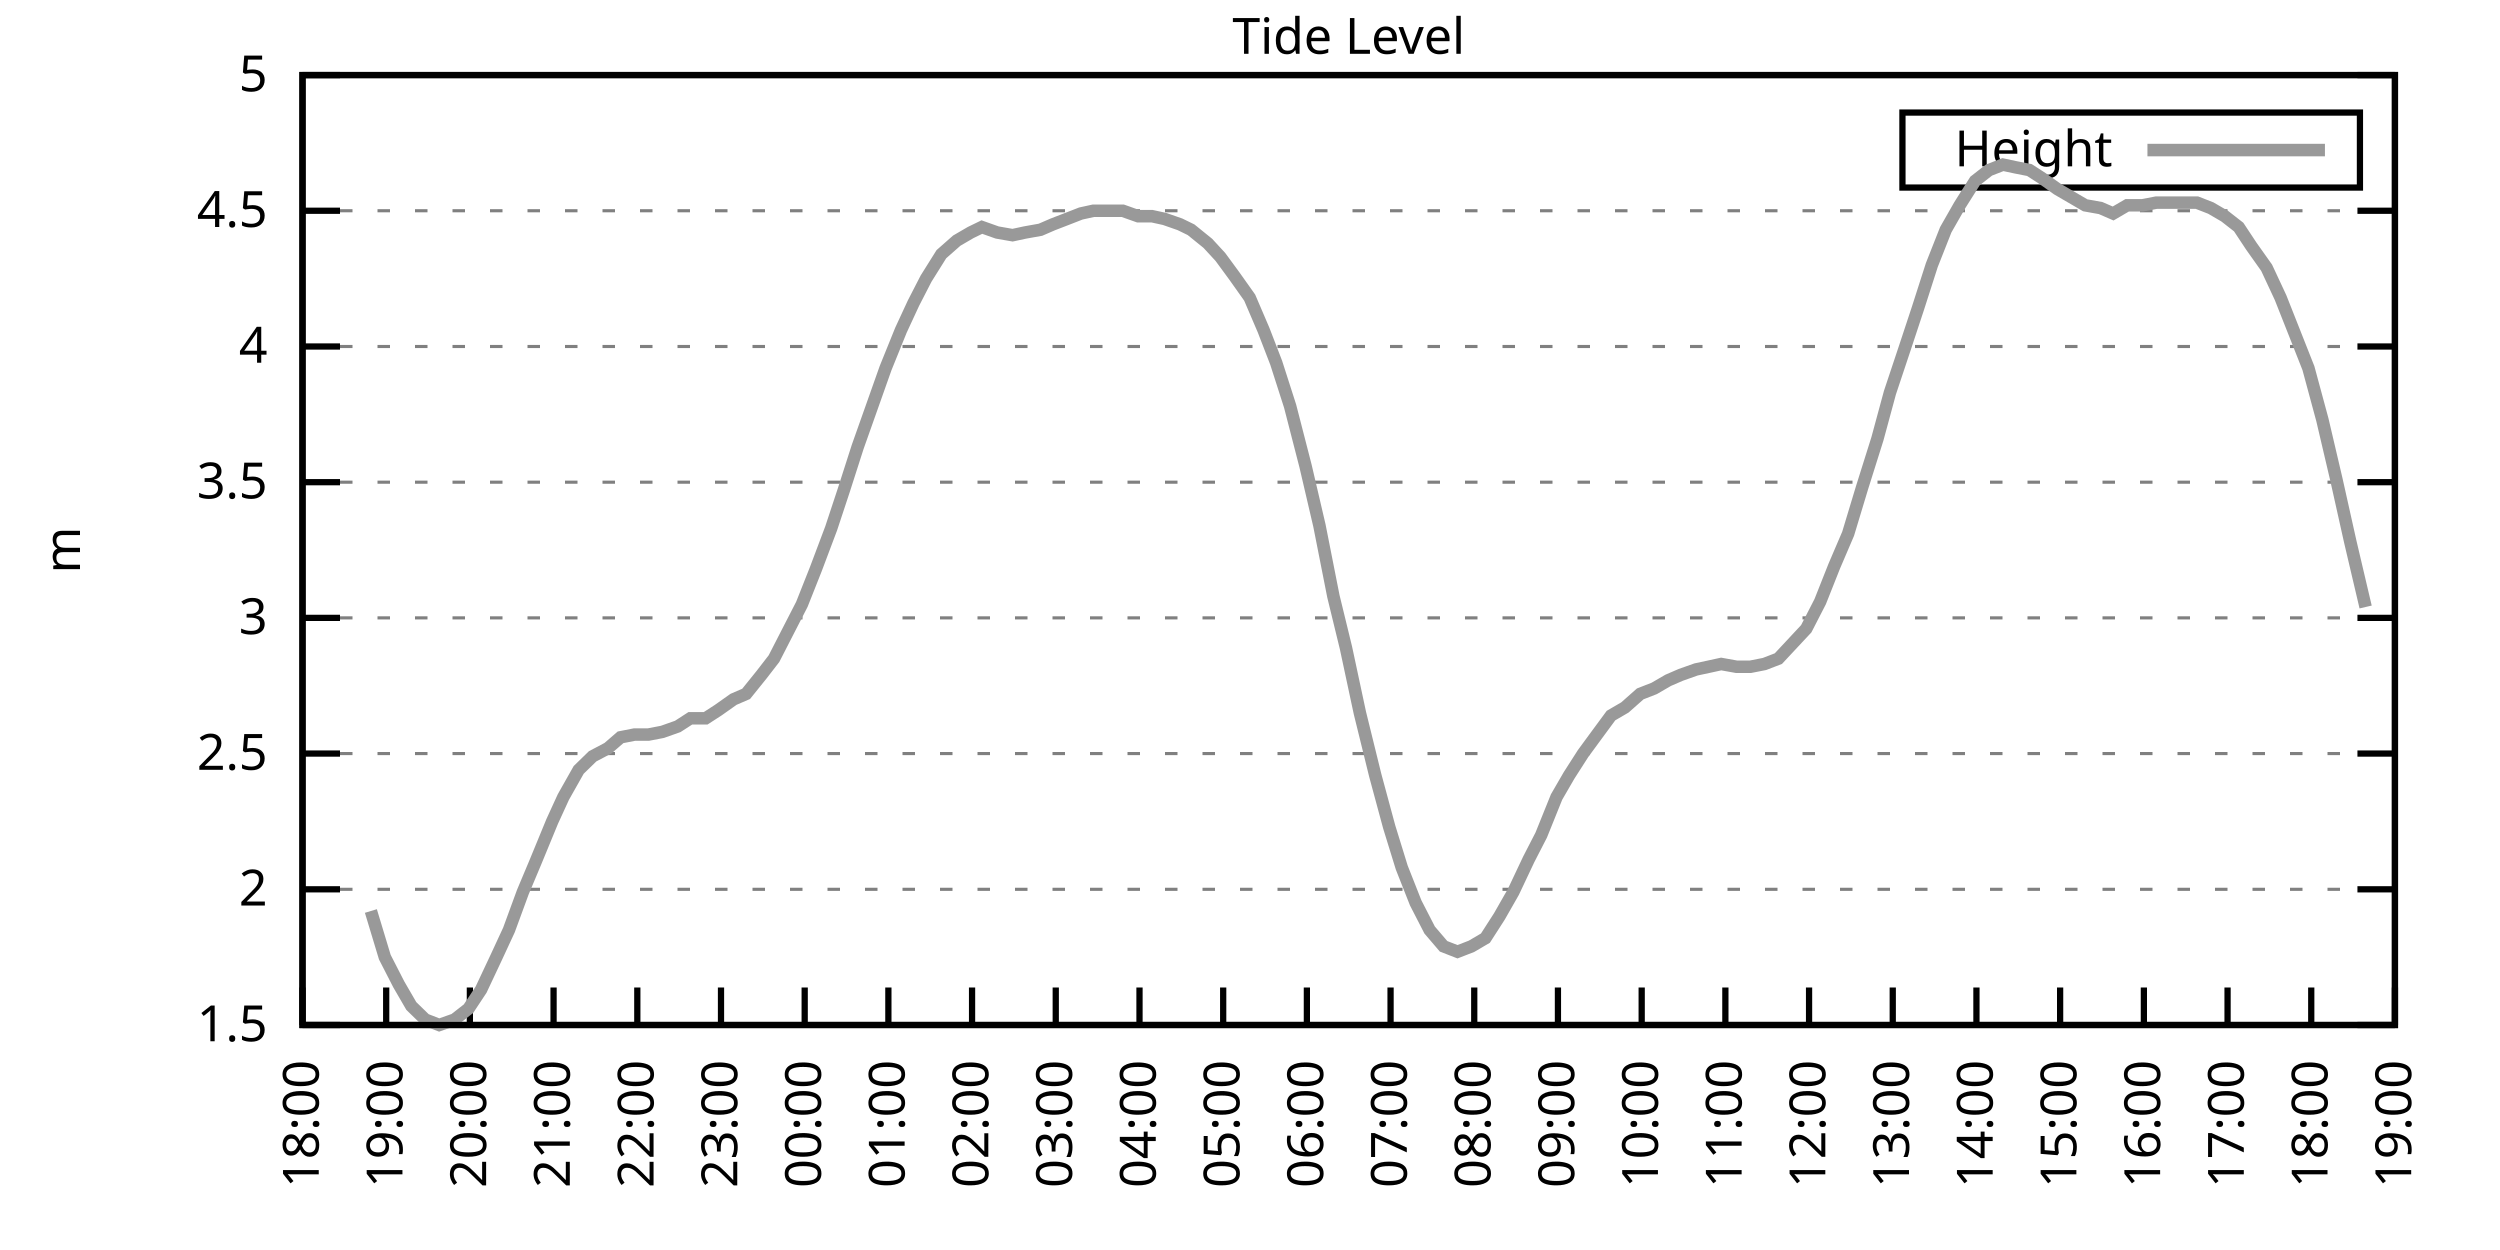
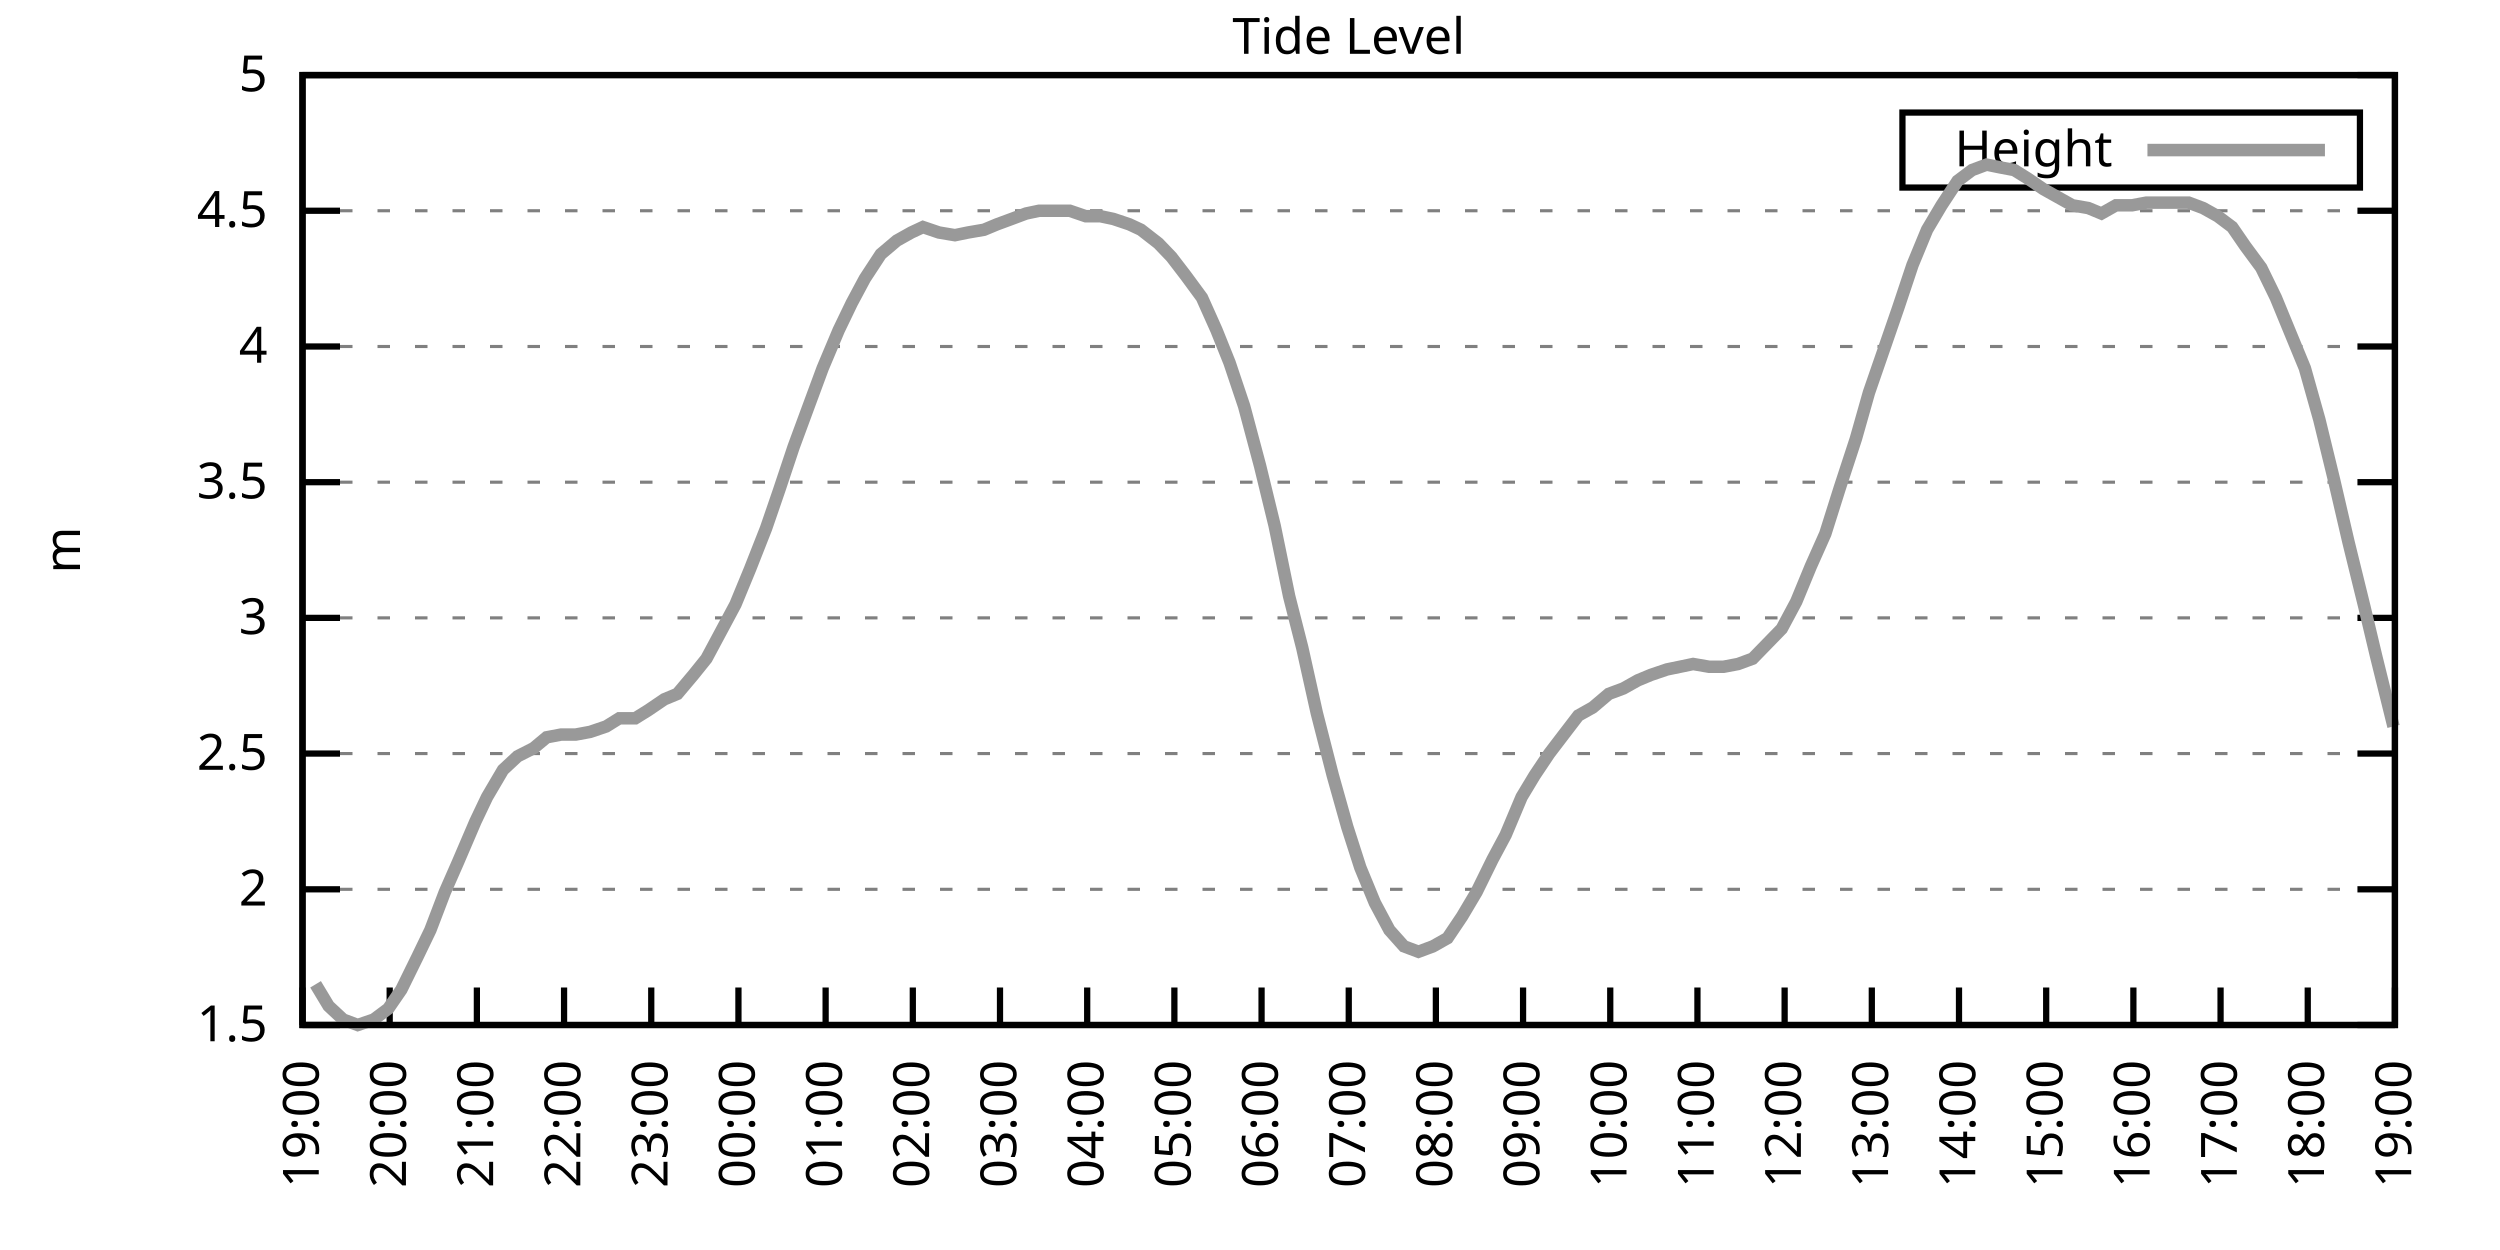
<svg xmlns="http://www.w3.org/2000/svg" xmlns:xlink="http://www.w3.org/1999/xlink" width="400" height="200" viewBox="0 0 400 200">
  <g id="gnuplot_canvas">
    <rect x="0" y="0" width="400" height="200" fill="none" />
    <defs>
      <circle id="gpDot" r="0.5" stroke-width="0.5" stroke="currentColor" />
      <path id="gpPt0" stroke-width="0.333" stroke="currentColor" d="M-1,0 h2 M0,-1 v2" />
      <path id="gpPt1" stroke-width="0.333" stroke="currentColor" d="M-1,-1 L1,1 M1,-1 L-1,1" />
      <path id="gpPt2" stroke-width="0.333" stroke="currentColor" d="M-1,0 L1,0 M0,-1 L0,1 M-1,-1 L1,1 M-1,1 L1,-1" />
      <rect id="gpPt3" stroke-width="0.333" stroke="currentColor" x="-1" y="-1" width="2" height="2" />
      <rect id="gpPt4" stroke-width="0.333" stroke="currentColor" fill="currentColor" x="-1" y="-1" width="2" height="2" />
      <circle id="gpPt5" stroke-width="0.333" stroke="currentColor" cx="0" cy="0" r="1" />
      <use xlink:href="#gpPt5" id="gpPt6" fill="currentColor" stroke="none" />
      <path id="gpPt7" stroke-width="0.333" stroke="currentColor" d="M0,-1.33 L-1.33,0.67 L1.33,0.67 z" />
      <use xlink:href="#gpPt7" id="gpPt8" fill="currentColor" stroke="none" />
      <use xlink:href="#gpPt7" id="gpPt9" stroke="currentColor" transform="rotate(180)" />
      <use xlink:href="#gpPt9" id="gpPt10" fill="currentColor" stroke="none" />
      <use xlink:href="#gpPt3" id="gpPt11" stroke="currentColor" transform="rotate(45)" />
      <use xlink:href="#gpPt11" id="gpPt12" fill="currentColor" stroke="none" />
      <path id="gpPt13" stroke-width="0.333" stroke="currentColor" d="M0,1.330 L1.265,0.411 L0.782,-1.067 L-0.782,-1.076 L-1.265,0.411 z" />
      <use xlink:href="#gpPt13" id="gpPt14" fill="currentColor" stroke="none" />
      <filter id="textbox" filterUnits="objectBoundingBox" x="0" y="0" height="1" width="1">
        <feFlood flood-color="white" flood-opacity="1" result="bgnd" />
        <feComposite in="SourceGraphic" in2="bgnd" operator="atop" />
      </filter>
      <filter id="greybox" filterUnits="objectBoundingBox" x="0" y="0" height="1" width="1">
        <feFlood flood-color="lightgrey" flood-opacity="1" result="grey" />
        <feComposite in="SourceGraphic" in2="grey" operator="atop" />
      </filter>
    </defs>
    <g fill="none" color="white" stroke="currentColor" stroke-width="1.00" stroke-linecap="butt" stroke-linejoin="miter">
</g>
    <g fill="none" color="black" stroke="currentColor" stroke-width="1.00" stroke-linecap="butt" stroke-linejoin="miter">
      <g stroke="none" shape-rendering="crispEdges">
        <polygon fill="rgb(255, 255, 255)" points="48.40,164.00 383.18,164.00 383.18,12.02 48.40,12.02 " />
      </g>
    </g>
    <g fill="none" color="black" stroke="currentColor" stroke-width="1.00" stroke-linecap="butt" stroke-linejoin="miter">
</g>
    <g fill="none" color="black" stroke="black" stroke-width="0.50" stroke-linecap="butt" stroke-linejoin="miter">
</g>
    <g fill="none" color="gray" stroke="currentColor" stroke-width="0.50" stroke-linecap="butt" stroke-linejoin="miter">
      <path stroke="gray" stroke-dasharray="2,4" class="gridline" d="M48.40,164.00 L383.19,164.00  " />
    </g>
    <g fill="none" color="gray" stroke="gray" stroke-width="1.00" stroke-linecap="butt" stroke-linejoin="miter">
</g>
    <g fill="none" color="black" stroke="currentColor" stroke-width="1.00" stroke-linecap="butt" stroke-linejoin="miter">
      <path stroke="black" d="M48.40,164.00 L54.40,164.00 M383.19,164.00 L377.19,164.00  " />
      <g transform="translate(42.80,166.60)" stroke="none" fill="black" font-family="Sans" font-size="8.00" text-anchor="end">
        <text>
          <tspan font-family="Sans"> 1.5</tspan>
        </text>
      </g>
    </g>
    <g fill="none" color="black" stroke="currentColor" stroke-width="1.00" stroke-linecap="butt" stroke-linejoin="miter">
</g>
    <g fill="none" color="black" stroke="black" stroke-width="0.50" stroke-linecap="butt" stroke-linejoin="miter">
</g>
    <g fill="none" color="gray" stroke="currentColor" stroke-width="0.50" stroke-linecap="butt" stroke-linejoin="miter">
      <path stroke="gray" stroke-dasharray="2,4" class="gridline" d="M48.40,142.29 L383.19,142.29  " />
    </g>
    <g fill="none" color="gray" stroke="gray" stroke-width="1.00" stroke-linecap="butt" stroke-linejoin="miter">
</g>
    <g fill="none" color="black" stroke="currentColor" stroke-width="1.00" stroke-linecap="butt" stroke-linejoin="miter">
      <path stroke="black" d="M48.40,142.29 L54.40,142.29 M383.19,142.29 L377.19,142.29  " />
      <g transform="translate(42.80,144.89)" stroke="none" fill="black" font-family="Sans" font-size="8.00" text-anchor="end">
        <text>
          <tspan font-family="Sans"> 2</tspan>
        </text>
      </g>
    </g>
    <g fill="none" color="black" stroke="currentColor" stroke-width="1.00" stroke-linecap="butt" stroke-linejoin="miter">
</g>
    <g fill="none" color="black" stroke="black" stroke-width="0.50" stroke-linecap="butt" stroke-linejoin="miter">
</g>
    <g fill="none" color="gray" stroke="currentColor" stroke-width="0.50" stroke-linecap="butt" stroke-linejoin="miter">
      <path stroke="gray" stroke-dasharray="2,4" class="gridline" d="M48.40,120.57 L383.19,120.57  " />
    </g>
    <g fill="none" color="gray" stroke="gray" stroke-width="1.00" stroke-linecap="butt" stroke-linejoin="miter">
</g>
    <g fill="none" color="black" stroke="currentColor" stroke-width="1.00" stroke-linecap="butt" stroke-linejoin="miter">
      <path stroke="black" d="M48.40,120.57 L54.40,120.57 M383.19,120.57 L377.19,120.57  " />
      <g transform="translate(42.80,123.17)" stroke="none" fill="black" font-family="Sans" font-size="8.00" text-anchor="end">
        <text>
          <tspan font-family="Sans"> 2.5</tspan>
        </text>
      </g>
    </g>
    <g fill="none" color="black" stroke="currentColor" stroke-width="1.00" stroke-linecap="butt" stroke-linejoin="miter">
</g>
    <g fill="none" color="black" stroke="black" stroke-width="0.50" stroke-linecap="butt" stroke-linejoin="miter">
</g>
    <g fill="none" color="gray" stroke="currentColor" stroke-width="0.50" stroke-linecap="butt" stroke-linejoin="miter">
      <path stroke="gray" stroke-dasharray="2,4" class="gridline" d="M48.40,98.86 L383.19,98.86  " />
    </g>
    <g fill="none" color="gray" stroke="gray" stroke-width="1.00" stroke-linecap="butt" stroke-linejoin="miter">
</g>
    <g fill="none" color="black" stroke="currentColor" stroke-width="1.00" stroke-linecap="butt" stroke-linejoin="miter">
      <path stroke="black" d="M48.40,98.86 L54.40,98.86 M383.19,98.86 L377.19,98.86  " />
      <g transform="translate(42.80,101.46)" stroke="none" fill="black" font-family="Sans" font-size="8.00" text-anchor="end">
        <text>
          <tspan font-family="Sans"> 3</tspan>
        </text>
      </g>
    </g>
    <g fill="none" color="black" stroke="currentColor" stroke-width="1.00" stroke-linecap="butt" stroke-linejoin="miter">
</g>
    <g fill="none" color="black" stroke="black" stroke-width="0.50" stroke-linecap="butt" stroke-linejoin="miter">
</g>
    <g fill="none" color="gray" stroke="currentColor" stroke-width="0.50" stroke-linecap="butt" stroke-linejoin="miter">
      <path stroke="gray" stroke-dasharray="2,4" class="gridline" d="M48.40,77.15 L383.19,77.15  " />
    </g>
    <g fill="none" color="gray" stroke="gray" stroke-width="1.00" stroke-linecap="butt" stroke-linejoin="miter">
</g>
    <g fill="none" color="black" stroke="currentColor" stroke-width="1.00" stroke-linecap="butt" stroke-linejoin="miter">
      <path stroke="black" d="M48.40,77.15 L54.40,77.15 M383.19,77.15 L377.19,77.15  " />
      <g transform="translate(42.80,79.75)" stroke="none" fill="black" font-family="Sans" font-size="8.00" text-anchor="end">
        <text>
          <tspan font-family="Sans"> 3.5</tspan>
        </text>
      </g>
    </g>
    <g fill="none" color="black" stroke="currentColor" stroke-width="1.00" stroke-linecap="butt" stroke-linejoin="miter">
</g>
    <g fill="none" color="black" stroke="black" stroke-width="0.50" stroke-linecap="butt" stroke-linejoin="miter">
</g>
    <g fill="none" color="gray" stroke="currentColor" stroke-width="0.50" stroke-linecap="butt" stroke-linejoin="miter">
      <path stroke="gray" stroke-dasharray="2,4" class="gridline" d="M48.40,55.44 L383.19,55.44  " />
    </g>
    <g fill="none" color="gray" stroke="gray" stroke-width="1.00" stroke-linecap="butt" stroke-linejoin="miter">
</g>
    <g fill="none" color="black" stroke="currentColor" stroke-width="1.00" stroke-linecap="butt" stroke-linejoin="miter">
      <path stroke="black" d="M48.40,55.44 L54.40,55.44 M383.19,55.44 L377.19,55.44  " />
      <g transform="translate(42.80,58.04)" stroke="none" fill="black" font-family="Sans" font-size="8.00" text-anchor="end">
        <text>
          <tspan font-family="Sans"> 4</tspan>
        </text>
      </g>
    </g>
    <g fill="none" color="black" stroke="currentColor" stroke-width="1.00" stroke-linecap="butt" stroke-linejoin="miter">
</g>
    <g fill="none" color="black" stroke="black" stroke-width="0.50" stroke-linecap="butt" stroke-linejoin="miter">
</g>
    <g fill="none" color="gray" stroke="currentColor" stroke-width="0.50" stroke-linecap="butt" stroke-linejoin="miter">
      <path stroke="gray" stroke-dasharray="2,4" class="gridline" d="M48.40,33.72 L383.19,33.72  " />
    </g>
    <g fill="none" color="gray" stroke="gray" stroke-width="1.00" stroke-linecap="butt" stroke-linejoin="miter">
</g>
    <g fill="none" color="black" stroke="currentColor" stroke-width="1.00" stroke-linecap="butt" stroke-linejoin="miter">
      <path stroke="black" d="M48.40,33.72 L54.40,33.72 M383.19,33.72 L377.19,33.72  " />
      <g transform="translate(42.80,36.32)" stroke="none" fill="black" font-family="Sans" font-size="8.00" text-anchor="end">
        <text>
          <tspan font-family="Sans"> 4.5</tspan>
        </text>
      </g>
    </g>
    <g fill="none" color="black" stroke="currentColor" stroke-width="1.00" stroke-linecap="butt" stroke-linejoin="miter">
</g>
    <g fill="none" color="black" stroke="black" stroke-width="0.50" stroke-linecap="butt" stroke-linejoin="miter">
</g>
    <g fill="none" color="gray" stroke="currentColor" stroke-width="0.50" stroke-linecap="butt" stroke-linejoin="miter">
      <path stroke="gray" stroke-dasharray="2,4" class="gridline" d="M48.40,12.01 L383.19,12.01  " />
    </g>
    <g fill="none" color="gray" stroke="gray" stroke-width="1.00" stroke-linecap="butt" stroke-linejoin="miter">
</g>
    <g fill="none" color="black" stroke="currentColor" stroke-width="1.00" stroke-linecap="butt" stroke-linejoin="miter">
      <path stroke="black" d="M48.40,12.01 L54.40,12.01 M383.19,12.01 L377.19,12.01  " />
      <g transform="translate(42.80,14.61)" stroke="none" fill="black" font-family="Sans" font-size="8.00" text-anchor="end">
        <text>
          <tspan font-family="Sans"> 5</tspan>
        </text>
      </g>
    </g>
    <g fill="none" color="black" stroke="currentColor" stroke-width="1.00" stroke-linecap="butt" stroke-linejoin="miter">
      <path stroke="black" d="M48.40,164.00 L48.40,158.00  " />
      <g transform="translate(51.00,169.60) rotate(270.00)" stroke="none" fill="black" font-family="Sans" font-size="8.00" text-anchor="end">
        <text>
-           <tspan font-family="Sans">18:00</tspan>
-         </text>
-       </g>
-     </g>
-     <g fill="none" color="black" stroke="currentColor" stroke-width="1.00" stroke-linecap="butt" stroke-linejoin="miter">
-       <path stroke="black" d="M61.79,164.00 L61.79,158.00  " />
-       <g transform="translate(64.39,169.60) rotate(270.00)" stroke="none" fill="black" font-family="Sans" font-size="8.00" text-anchor="end">
-         <text>
          <tspan font-family="Sans">19:00</tspan>
        </text>
      </g>
    </g>
    <g fill="none" color="black" stroke="currentColor" stroke-width="1.00" stroke-linecap="butt" stroke-linejoin="miter">
-       <path stroke="black" d="M75.18,164.00 L75.18,158.00  " />
-       <g transform="translate(77.78,169.60) rotate(270.00)" stroke="none" fill="black" font-family="Sans" font-size="8.00" text-anchor="end">
+       <path stroke="black" d="M62.35,164.00 L62.35,158.00  " />
+       <g transform="translate(64.95,169.60) rotate(270.00)" stroke="none" fill="black" font-family="Sans" font-size="8.00" text-anchor="end">
        <text>
          <tspan font-family="Sans">20:00</tspan>
        </text>
      </g>
    </g>
    <g fill="none" color="black" stroke="currentColor" stroke-width="1.00" stroke-linecap="butt" stroke-linejoin="miter">
-       <path stroke="black" d="M88.57,164.00 L88.57,158.00  " />
-       <g transform="translate(91.17,169.60) rotate(270.00)" stroke="none" fill="black" font-family="Sans" font-size="8.00" text-anchor="end">
+       <path stroke="black" d="M76.30,164.00 L76.30,158.00  " />
+       <g transform="translate(78.90,169.60) rotate(270.00)" stroke="none" fill="black" font-family="Sans" font-size="8.00" text-anchor="end">
        <text>
          <tspan font-family="Sans">21:00</tspan>
        </text>
      </g>
    </g>
    <g fill="none" color="black" stroke="currentColor" stroke-width="1.00" stroke-linecap="butt" stroke-linejoin="miter">
-       <path stroke="black" d="M101.97,164.00 L101.97,158.00  " />
-       <g transform="translate(104.57,169.60) rotate(270.00)" stroke="none" fill="black" font-family="Sans" font-size="8.00" text-anchor="end">
+       <path stroke="black" d="M90.25,164.00 L90.25,158.00  " />
+       <g transform="translate(92.85,169.60) rotate(270.00)" stroke="none" fill="black" font-family="Sans" font-size="8.00" text-anchor="end">
        <text>
          <tspan font-family="Sans">22:00</tspan>
        </text>
      </g>
    </g>
    <g fill="none" color="black" stroke="currentColor" stroke-width="1.00" stroke-linecap="butt" stroke-linejoin="miter">
-       <path stroke="black" d="M115.36,164.00 L115.36,158.00  " />
-       <g transform="translate(117.96,169.60) rotate(270.00)" stroke="none" fill="black" font-family="Sans" font-size="8.00" text-anchor="end">
+       <path stroke="black" d="M104.20,164.00 L104.20,158.00  " />
+       <g transform="translate(106.80,169.60) rotate(270.00)" stroke="none" fill="black" font-family="Sans" font-size="8.00" text-anchor="end">
        <text>
          <tspan font-family="Sans">23:00</tspan>
        </text>
      </g>
    </g>
    <g fill="none" color="black" stroke="currentColor" stroke-width="1.00" stroke-linecap="butt" stroke-linejoin="miter">
-       <path stroke="black" d="M128.75,164.00 L128.75,158.00  " />
-       <g transform="translate(131.35,169.60) rotate(270.00)" stroke="none" fill="black" font-family="Sans" font-size="8.00" text-anchor="end">
+       <path stroke="black" d="M118.15,164.00 L118.15,158.00  " />
+       <g transform="translate(120.75,169.60) rotate(270.00)" stroke="none" fill="black" font-family="Sans" font-size="8.00" text-anchor="end">
        <text>
          <tspan font-family="Sans">00:00</tspan>
        </text>
      </g>
    </g>
    <g fill="none" color="black" stroke="currentColor" stroke-width="1.00" stroke-linecap="butt" stroke-linejoin="miter">
-       <path stroke="black" d="M142.14,164.00 L142.14,158.00  " />
-       <g transform="translate(144.74,169.60) rotate(270.00)" stroke="none" fill="black" font-family="Sans" font-size="8.00" text-anchor="end">
+       <path stroke="black" d="M132.10,164.00 L132.10,158.00  " />
+       <g transform="translate(134.70,169.60) rotate(270.00)" stroke="none" fill="black" font-family="Sans" font-size="8.00" text-anchor="end">
        <text>
          <tspan font-family="Sans">01:00</tspan>
        </text>
      </g>
    </g>
    <g fill="none" color="black" stroke="currentColor" stroke-width="1.00" stroke-linecap="butt" stroke-linejoin="miter">
-       <path stroke="black" d="M155.53,164.00 L155.53,158.00  " />
-       <g transform="translate(158.13,169.60) rotate(270.00)" stroke="none" fill="black" font-family="Sans" font-size="8.00" text-anchor="end">
+       <path stroke="black" d="M146.05,164.00 L146.05,158.00  " />
+       <g transform="translate(148.65,169.60) rotate(270.00)" stroke="none" fill="black" font-family="Sans" font-size="8.00" text-anchor="end">
        <text>
          <tspan font-family="Sans">02:00</tspan>
        </text>
      </g>
    </g>
    <g fill="none" color="black" stroke="currentColor" stroke-width="1.00" stroke-linecap="butt" stroke-linejoin="miter">
-       <path stroke="black" d="M168.92,164.00 L168.92,158.00  " />
-       <g transform="translate(171.52,169.60) rotate(270.00)" stroke="none" fill="black" font-family="Sans" font-size="8.00" text-anchor="end">
+       <path stroke="black" d="M160.00,164.00 L160.00,158.00  " />
+       <g transform="translate(162.60,169.60) rotate(270.00)" stroke="none" fill="black" font-family="Sans" font-size="8.00" text-anchor="end">
        <text>
          <tspan font-family="Sans">03:00</tspan>
        </text>
      </g>
    </g>
    <g fill="none" color="black" stroke="currentColor" stroke-width="1.00" stroke-linecap="butt" stroke-linejoin="miter">
-       <path stroke="black" d="M182.32,164.00 L182.32,158.00  " />
-       <g transform="translate(184.92,169.60) rotate(270.00)" stroke="none" fill="black" font-family="Sans" font-size="8.00" text-anchor="end">
+       <path stroke="black" d="M173.95,164.00 L173.95,158.00  " />
+       <g transform="translate(176.55,169.60) rotate(270.00)" stroke="none" fill="black" font-family="Sans" font-size="8.00" text-anchor="end">
        <text>
          <tspan font-family="Sans">04:00</tspan>
        </text>
      </g>
    </g>
    <g fill="none" color="black" stroke="currentColor" stroke-width="1.00" stroke-linecap="butt" stroke-linejoin="miter">
-       <path stroke="black" d="M195.71,164.00 L195.71,158.00  " />
-       <g transform="translate(198.31,169.60) rotate(270.00)" stroke="none" fill="black" font-family="Sans" font-size="8.00" text-anchor="end">
+       <path stroke="black" d="M187.90,164.00 L187.90,158.00  " />
+       <g transform="translate(190.50,169.60) rotate(270.00)" stroke="none" fill="black" font-family="Sans" font-size="8.00" text-anchor="end">
        <text>
          <tspan font-family="Sans">05:00</tspan>
        </text>
      </g>
    </g>
    <g fill="none" color="black" stroke="currentColor" stroke-width="1.00" stroke-linecap="butt" stroke-linejoin="miter">
-       <path stroke="black" d="M209.10,164.00 L209.10,158.00  " />
-       <g transform="translate(211.70,169.60) rotate(270.00)" stroke="none" fill="black" font-family="Sans" font-size="8.00" text-anchor="end">
+       <path stroke="black" d="M201.85,164.00 L201.85,158.00  " />
+       <g transform="translate(204.45,169.60) rotate(270.00)" stroke="none" fill="black" font-family="Sans" font-size="8.00" text-anchor="end">
        <text>
          <tspan font-family="Sans">06:00</tspan>
        </text>
      </g>
    </g>
    <g fill="none" color="black" stroke="currentColor" stroke-width="1.00" stroke-linecap="butt" stroke-linejoin="miter">
-       <path stroke="black" d="M222.49,164.00 L222.49,158.00  " />
-       <g transform="translate(225.09,169.60) rotate(270.00)" stroke="none" fill="black" font-family="Sans" font-size="8.00" text-anchor="end">
+       <path stroke="black" d="M215.80,164.00 L215.80,158.00  " />
+       <g transform="translate(218.40,169.60) rotate(270.00)" stroke="none" fill="black" font-family="Sans" font-size="8.00" text-anchor="end">
        <text>
          <tspan font-family="Sans">07:00</tspan>
        </text>
      </g>
    </g>
    <g fill="none" color="black" stroke="currentColor" stroke-width="1.00" stroke-linecap="butt" stroke-linejoin="miter">
-       <path stroke="black" d="M235.88,164.00 L235.88,158.00  " />
-       <g transform="translate(238.48,169.60) rotate(270.00)" stroke="none" fill="black" font-family="Sans" font-size="8.00" text-anchor="end">
+       <path stroke="black" d="M229.74,164.00 L229.74,158.00  " />
+       <g transform="translate(232.34,169.60) rotate(270.00)" stroke="none" fill="black" font-family="Sans" font-size="8.00" text-anchor="end">
        <text>
          <tspan font-family="Sans">08:00</tspan>
        </text>
      </g>
    </g>
    <g fill="none" color="black" stroke="currentColor" stroke-width="1.00" stroke-linecap="butt" stroke-linejoin="miter">
-       <path stroke="black" d="M249.27,164.00 L249.27,158.00  " />
-       <g transform="translate(251.87,169.60) rotate(270.00)" stroke="none" fill="black" font-family="Sans" font-size="8.00" text-anchor="end">
+       <path stroke="black" d="M243.69,164.00 L243.69,158.00  " />
+       <g transform="translate(246.29,169.60) rotate(270.00)" stroke="none" fill="black" font-family="Sans" font-size="8.00" text-anchor="end">
        <text>
          <tspan font-family="Sans">09:00</tspan>
        </text>
      </g>
    </g>
    <g fill="none" color="black" stroke="currentColor" stroke-width="1.00" stroke-linecap="butt" stroke-linejoin="miter">
-       <path stroke="black" d="M262.67,164.00 L262.67,158.00  " />
-       <g transform="translate(265.27,169.60) rotate(270.00)" stroke="none" fill="black" font-family="Sans" font-size="8.00" text-anchor="end">
+       <path stroke="black" d="M257.64,164.00 L257.64,158.00  " />
+       <g transform="translate(260.24,169.60) rotate(270.00)" stroke="none" fill="black" font-family="Sans" font-size="8.00" text-anchor="end">
        <text>
          <tspan font-family="Sans">10:00</tspan>
        </text>
      </g>
    </g>
    <g fill="none" color="black" stroke="currentColor" stroke-width="1.00" stroke-linecap="butt" stroke-linejoin="miter">
-       <path stroke="black" d="M276.06,164.00 L276.06,158.00  " />
-       <g transform="translate(278.66,169.60) rotate(270.00)" stroke="none" fill="black" font-family="Sans" font-size="8.00" text-anchor="end">
+       <path stroke="black" d="M271.59,164.00 L271.59,158.00  " />
+       <g transform="translate(274.19,169.60) rotate(270.00)" stroke="none" fill="black" font-family="Sans" font-size="8.00" text-anchor="end">
        <text>
          <tspan font-family="Sans">11:00</tspan>
        </text>
      </g>
    </g>
    <g fill="none" color="black" stroke="currentColor" stroke-width="1.00" stroke-linecap="butt" stroke-linejoin="miter">
-       <path stroke="black" d="M289.45,164.00 L289.45,158.00  " />
-       <g transform="translate(292.05,169.60) rotate(270.00)" stroke="none" fill="black" font-family="Sans" font-size="8.00" text-anchor="end">
+       <path stroke="black" d="M285.54,164.00 L285.54,158.00  " />
+       <g transform="translate(288.14,169.60) rotate(270.00)" stroke="none" fill="black" font-family="Sans" font-size="8.00" text-anchor="end">
        <text>
          <tspan font-family="Sans">12:00</tspan>
        </text>
      </g>
    </g>
    <g fill="none" color="black" stroke="currentColor" stroke-width="1.00" stroke-linecap="butt" stroke-linejoin="miter">
-       <path stroke="black" d="M302.84,164.00 L302.84,158.00  " />
-       <g transform="translate(305.44,169.60) rotate(270.00)" stroke="none" fill="black" font-family="Sans" font-size="8.00" text-anchor="end">
+       <path stroke="black" d="M299.49,164.00 L299.49,158.00  " />
+       <g transform="translate(302.09,169.60) rotate(270.00)" stroke="none" fill="black" font-family="Sans" font-size="8.00" text-anchor="end">
        <text>
          <tspan font-family="Sans">13:00</tspan>
        </text>
      </g>
    </g>
    <g fill="none" color="black" stroke="currentColor" stroke-width="1.00" stroke-linecap="butt" stroke-linejoin="miter">
-       <path stroke="black" d="M316.23,164.00 L316.23,158.00  " />
-       <g transform="translate(318.83,169.60) rotate(270.00)" stroke="none" fill="black" font-family="Sans" font-size="8.00" text-anchor="end">
+       <path stroke="black" d="M313.44,164.00 L313.44,158.00  " />
+       <g transform="translate(316.04,169.60) rotate(270.00)" stroke="none" fill="black" font-family="Sans" font-size="8.00" text-anchor="end">
        <text>
          <tspan font-family="Sans">14:00</tspan>
        </text>
      </g>
    </g>
    <g fill="none" color="black" stroke="currentColor" stroke-width="1.00" stroke-linecap="butt" stroke-linejoin="miter">
-       <path stroke="black" d="M329.62,164.00 L329.62,158.00  " />
-       <g transform="translate(332.22,169.60) rotate(270.00)" stroke="none" fill="black" font-family="Sans" font-size="8.00" text-anchor="end">
+       <path stroke="black" d="M327.39,164.00 L327.39,158.00  " />
+       <g transform="translate(329.99,169.60) rotate(270.00)" stroke="none" fill="black" font-family="Sans" font-size="8.00" text-anchor="end">
        <text>
          <tspan font-family="Sans">15:00</tspan>
        </text>
      </g>
    </g>
    <g fill="none" color="black" stroke="currentColor" stroke-width="1.00" stroke-linecap="butt" stroke-linejoin="miter">
-       <path stroke="black" d="M343.02,164.00 L343.02,158.00  " />
-       <g transform="translate(345.62,169.60) rotate(270.00)" stroke="none" fill="black" font-family="Sans" font-size="8.00" text-anchor="end">
+       <path stroke="black" d="M341.34,164.00 L341.34,158.00  " />
+       <g transform="translate(343.94,169.60) rotate(270.00)" stroke="none" fill="black" font-family="Sans" font-size="8.00" text-anchor="end">
        <text>
          <tspan font-family="Sans">16:00</tspan>
        </text>
      </g>
    </g>
    <g fill="none" color="black" stroke="currentColor" stroke-width="1.00" stroke-linecap="butt" stroke-linejoin="miter">
-       <path stroke="black" d="M356.41,164.00 L356.41,158.00  " />
-       <g transform="translate(359.01,169.60) rotate(270.00)" stroke="none" fill="black" font-family="Sans" font-size="8.00" text-anchor="end">
+       <path stroke="black" d="M355.29,164.00 L355.29,158.00  " />
+       <g transform="translate(357.89,169.60) rotate(270.00)" stroke="none" fill="black" font-family="Sans" font-size="8.00" text-anchor="end">
        <text>
          <tspan font-family="Sans">17:00</tspan>
        </text>
      </g>
    </g>
    <g fill="none" color="black" stroke="currentColor" stroke-width="1.00" stroke-linecap="butt" stroke-linejoin="miter">
-       <path stroke="black" d="M369.80,164.00 L369.80,158.00  " />
-       <g transform="translate(372.40,169.60) rotate(270.00)" stroke="none" fill="black" font-family="Sans" font-size="8.00" text-anchor="end">
+       <path stroke="black" d="M369.24,164.00 L369.24,158.00  " />
+       <g transform="translate(371.84,169.60) rotate(270.00)" stroke="none" fill="black" font-family="Sans" font-size="8.00" text-anchor="end">
        <text>
          <tspan font-family="Sans">18:00</tspan>
        </text>
      </g>
    </g>
    <g fill="none" color="black" stroke="currentColor" stroke-width="1.00" stroke-linecap="butt" stroke-linejoin="miter">
      <path stroke="black" d="M383.19,164.00 L383.19,158.00  " />
      <g transform="translate(385.79,169.60) rotate(270.00)" stroke="none" fill="black" font-family="Sans" font-size="8.00" text-anchor="end">
        <text>
          <tspan font-family="Sans">19:00</tspan>
        </text>
      </g>
    </g>
    <g fill="none" color="black" stroke="currentColor" stroke-width="1.00" stroke-linecap="butt" stroke-linejoin="miter">
</g>
    <g fill="none" color="black" stroke="currentColor" stroke-width="1.00" stroke-linecap="butt" stroke-linejoin="miter">
      <path stroke="black" d="M48.40,12.01 L48.40,164.00 L383.19,164.00 L383.19,12.01 L48.40,12.01 Z  " />
    </g>
    <g fill="none" color="black" stroke="currentColor" stroke-width="1.00" stroke-linecap="butt" stroke-linejoin="miter">
</g>
    <g fill="none" color="black" stroke="currentColor" stroke-width="1.00" stroke-linecap="butt" stroke-linejoin="miter">
      <path stroke="black" d="M304.39,30.01 L304.39,18.01 L377.59,18.01 L377.59,30.01 L304.39,30.01 Z  " />
    </g>
    <g id="Tide_level_plot_1">
      <g fill="none" color="white" stroke="black" stroke-width="2.00" stroke-linecap="butt" stroke-linejoin="miter">
</g>
      <g fill="none" color="black" stroke="currentColor" stroke-width="2.00" stroke-linecap="butt" stroke-linejoin="miter">
        <g transform="translate(337.99,26.61)" stroke="none" fill="black" font-family="Sans" font-size="8.00" text-anchor="end">
          <text>
            <tspan font-family="Sans">Height</tspan>
          </text>
        </g>
      </g>
      <g fill="none" color="black" stroke="currentColor" stroke-width="2.00" stroke-linecap="butt" stroke-linejoin="miter">
-         <path stroke="rgb(153, 153, 153)" d="M343.59,24.01 L371.99,24.01 M59.34,145.76 L61.57,153.14 L63.80,157.49 L65.81,160.96 L68.04,163.13 L70.27,164.00   L72.73,163.13 L74.96,161.39 L76.97,158.35 L79.42,153.14 L81.43,148.80 L83.66,142.72 L85.67,137.94 L88.35,131.43   L90.14,127.52 L92.59,123.18 L94.82,121.01 L97.28,119.71 L99.29,117.97 L101.52,117.53 L103.75,117.53 L105.98,117.10   L108.44,116.23 L110.45,114.93 L112.90,114.93 L114.91,113.63 L117.37,111.89 L119.38,111.02 L121.83,107.98 L123.84,105.38   L126.07,101.03 L128.30,96.69 L130.54,91.04 L132.99,84.53 L135.00,78.45 L137.23,71.50 L139.69,64.56 L141.69,58.91   L144.15,52.83 L146.16,48.49 L148.17,44.58 L150.62,40.67 L153.08,38.50 L155.31,37.20 L157.10,36.33 L159.55,37.20   L162.01,37.63 L164.01,37.20 L166.47,36.76 L168.48,35.89 L170.71,35.03 L172.94,34.16 L174.95,33.72 L177.41,33.72   L179.64,33.72 L182.09,34.59 L184.32,34.59 L186.33,35.03 L188.79,35.89 L190.57,36.76 L193.25,38.93 L195.26,41.11   L197.49,44.15 L199.95,47.62 L202.18,52.83 L204.19,58.04 L206.42,64.99 L208.88,74.54 L211.11,84.10 L213.34,95.39   L215.35,103.64 L217.58,114.06 L220.04,124.05 L222.27,132.30 L224.28,138.81 L226.51,144.46 L228.74,148.80 L230.97,151.41   L233.20,152.28 L235.44,151.41 L237.67,150.10 L239.90,146.63 L242.13,142.72 L244.59,137.51 L246.60,133.60 L249.05,127.52   L251.06,124.05 L253.29,120.57 L255.52,117.53 L257.76,114.49 L259.99,113.19 L262.44,111.02 L264.67,110.15 L266.91,108.85   L268.92,107.98 L271.37,107.11 L273.38,106.68 L275.39,106.24 L277.84,106.68 L280.07,106.68 L282.31,106.24 L284.54,105.38   L289.00,100.60 L291.23,96.26 L293.47,90.61 L295.70,85.40 L297.93,78.02 L300.39,70.20 L302.39,62.82 L304.85,55.44   L306.86,49.36 L309.09,42.41 L311.32,36.76 L313.55,32.85 L316.01,28.95 L318.24,27.21 L320.47,26.34 L322.48,26.77   L324.71,27.21 L326.72,28.51 L329.18,30.25 L331.41,31.55 L333.64,32.85 L336.10,33.29 L338.10,34.16 L340.34,32.85   L342.79,32.85 L345.02,32.42 L351.50,32.42 L353.73,33.29 L355.96,34.59 L358.19,36.33 L360.20,39.37 L362.66,42.84   L364.89,47.62 L367.12,53.26 L369.35,58.91 L371.58,67.16 L373.82,76.71 L376.05,86.70 L378.50,97.12  " />
+         <path stroke="rgb(153, 153, 153)" d="M343.59,24.01 L371.99,24.01 M50.49,157.49 L52.58,160.96 L54.91,163.13 L57.23,164.00 L59.79,163.13 L62.12,161.39   L64.21,158.35 L66.77,153.14 L68.86,148.80 L71.18,142.72 L73.28,137.94 L76.07,131.43 L77.93,127.52 L80.48,123.18   L82.81,121.01 L85.37,119.71 L87.46,117.97 L89.78,117.53 L92.11,117.53 L94.43,117.10 L96.99,116.23 L99.08,114.93   L101.64,114.93 L103.73,113.63 L106.29,111.89 L108.38,111.02 L110.94,107.98 L113.03,105.38 L115.36,101.03 L117.68,96.69   L120.01,91.04 L122.57,84.53 L124.66,78.45 L126.98,71.50 L129.54,64.56 L131.63,58.91 L134.19,52.83 L136.28,48.49   L138.37,44.58 L140.93,40.67 L143.49,38.50 L145.81,37.20 L147.67,36.33 L150.23,37.20 L152.79,37.63 L154.88,37.20   L157.44,36.76 L159.53,35.89 L161.86,35.03 L164.18,34.16 L166.27,33.72 L168.83,33.72 L171.16,33.72 L173.71,34.59   L176.04,34.59 L178.13,35.03 L180.69,35.89 L182.55,36.76 L185.34,38.93 L187.43,41.11 L189.76,44.15 L192.31,47.62   L194.64,52.83 L196.73,58.04 L199.06,64.99 L201.61,74.54 L203.94,84.10 L206.26,95.39 L208.36,103.64 L210.68,114.06   L213.24,124.05 L215.56,132.30 L217.65,138.81 L219.98,144.46 L222.30,148.80 L224.63,151.41 L226.95,152.28 L229.28,151.41   L231.60,150.10 L233.93,146.63 L236.25,142.72 L238.81,137.51 L240.90,133.60 L243.46,127.52 L245.55,124.05 L247.88,120.57   L250.20,117.53 L252.53,114.49 L254.85,113.19 L257.41,111.02 L259.74,110.15 L262.06,108.85 L264.15,107.98 L266.71,107.11   L268.80,106.68 L270.90,106.24 L273.45,106.68 L275.78,106.68 L278.10,106.24 L280.43,105.38 L285.08,100.60 L287.40,96.26   L289.73,90.61 L292.05,85.40 L294.38,78.02 L296.94,70.20 L299.03,62.82 L301.58,55.44 L303.68,49.36 L306.00,42.41   L308.33,36.76 L310.65,32.85 L313.21,28.95 L315.53,27.21 L317.86,26.34 L319.95,26.77 L322.28,27.21 L324.37,28.51   L326.93,30.25 L329.25,31.55 L331.58,32.85 L334.13,33.29 L336.23,34.16 L338.55,32.85 L341.11,32.85 L343.43,32.42   L350.18,32.42 L352.50,33.29 L354.83,34.59 L357.15,36.33 L359.24,39.37 L361.80,42.84 L364.13,47.62 L366.45,53.26   L368.78,58.91 L371.10,67.16 L373.43,76.71 L375.75,86.70 L378.31,97.12 L380.17,104.94 L382.96,116.23  " />
      </g>
    </g>
    <g fill="none" color="black" stroke="currentColor" stroke-width="2.00" stroke-linecap="butt" stroke-linejoin="miter">
</g>
    <g fill="none" color="black" stroke="black" stroke-width="1.00" stroke-linecap="butt" stroke-linejoin="miter">
</g>
    <g fill="none" color="black" stroke="currentColor" stroke-width="1.00" stroke-linecap="butt" stroke-linejoin="miter">
      <path stroke="black" d="M48.40,12.01 L48.40,164.00 L383.19,164.00 L383.19,12.01 L48.40,12.01 Z  " />
      <g transform="translate(12.80,88.01) rotate(270.00)" stroke="none" fill="black" font-family="Sans" font-size="8.00" text-anchor="middle">
        <text>
          <tspan font-family="Sans">m</tspan>
        </text>
      </g>
    </g>
    <g fill="none" color="black" stroke="currentColor" stroke-width="1.00" stroke-linecap="butt" stroke-linejoin="miter">
</g>
    <g fill="none" color="black" stroke="currentColor" stroke-width="1.00" stroke-linecap="butt" stroke-linejoin="miter">
      <g transform="translate(215.79,8.61)" stroke="none" fill="black" font-family="Sans" font-size="8.00" text-anchor="middle">
        <text>
          <tspan font-family="Sans">Tide Level</tspan>
        </text>
      </g>
    </g>
    <g fill="none" color="black" stroke="currentColor" stroke-width="1.00" stroke-linecap="butt" stroke-linejoin="miter">
</g>
  </g>
</svg>
